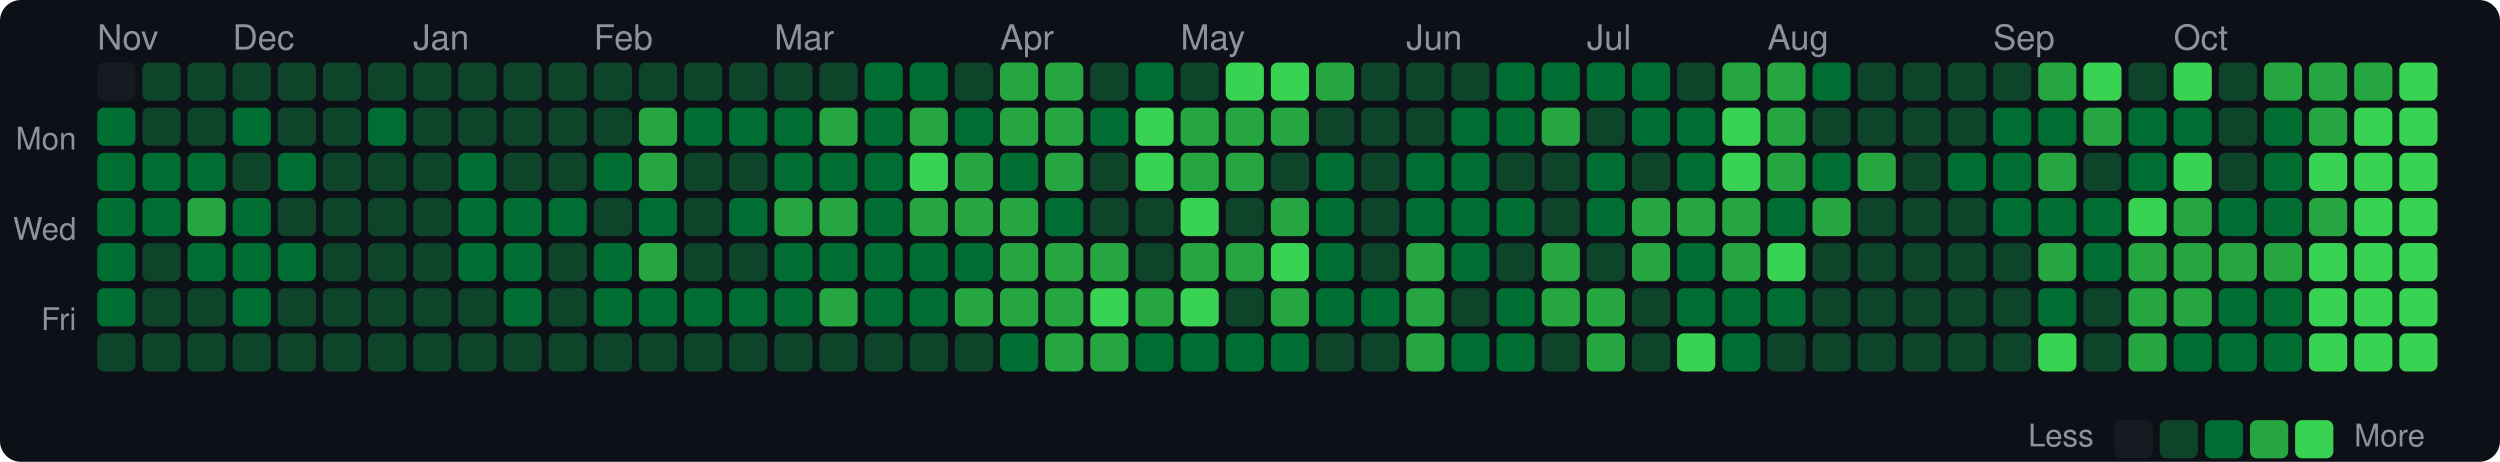
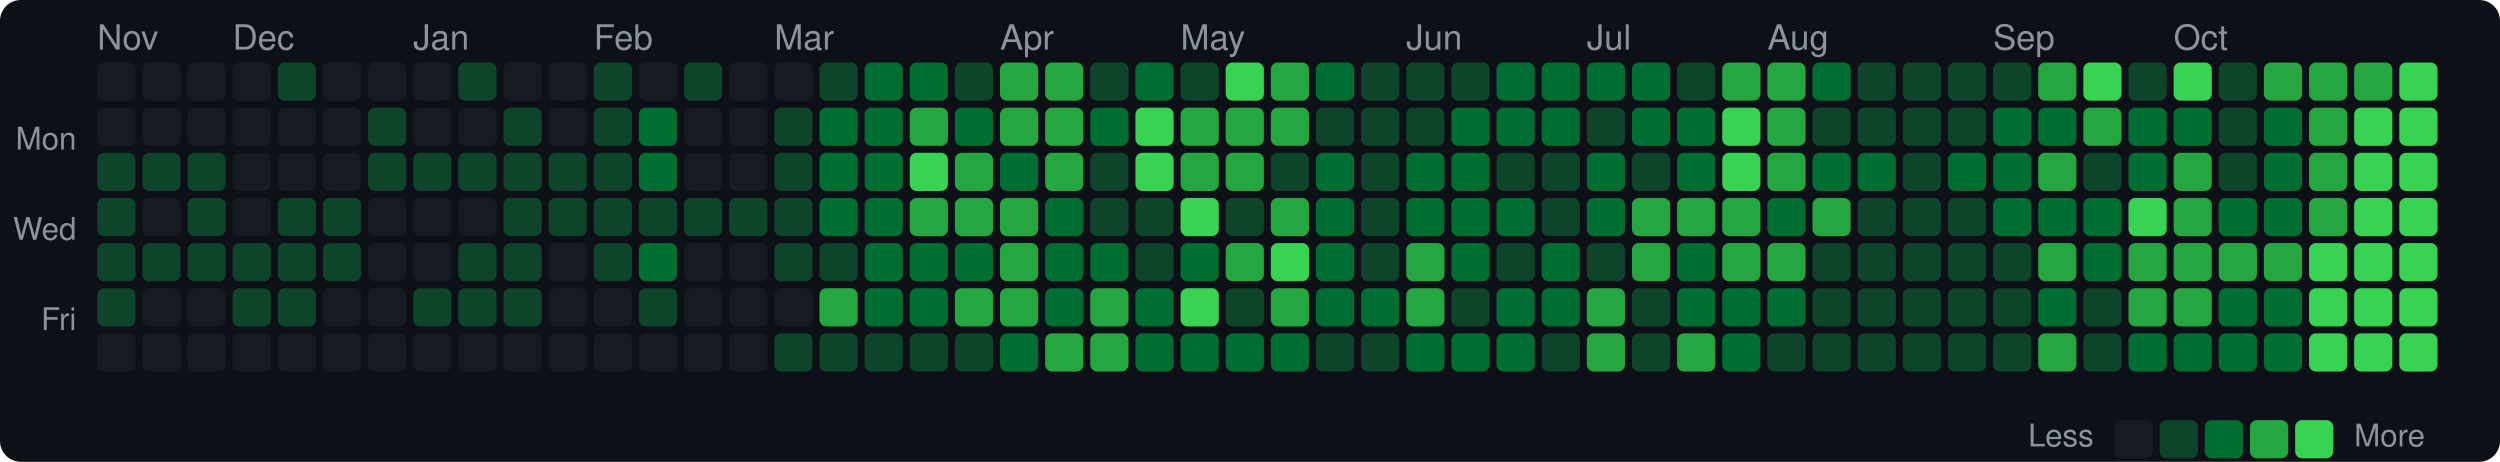
<svg xmlns="http://www.w3.org/2000/svg" width="720" height="133" viewBox="0 0 720 133">
  <style>text { dominant-baseline: central; }</style>
  <rect width="100%" height="100%" rx="6" fill="#0d1117" />
  <text x="28" y="12" fill="#8b949e" font-size="10" font-family="Segoe UI,Helvetica,Arial,sans-serif">Nov</text>
  <text x="67" y="12" fill="#8b949e" font-size="10" font-family="Segoe UI,Helvetica,Arial,sans-serif">Dec</text>
  <text x="119" y="12" fill="#8b949e" font-size="10" font-family="Segoe UI,Helvetica,Arial,sans-serif">Jan</text>
  <text x="171" y="12" fill="#8b949e" font-size="10" font-family="Segoe UI,Helvetica,Arial,sans-serif">Feb</text>
  <text x="223" y="12" fill="#8b949e" font-size="10" font-family="Segoe UI,Helvetica,Arial,sans-serif">Mar</text>
  <text x="288" y="12" fill="#8b949e" font-size="10" font-family="Segoe UI,Helvetica,Arial,sans-serif">Apr</text>
  <text x="340" y="12" fill="#8b949e" font-size="10" font-family="Segoe UI,Helvetica,Arial,sans-serif">May</text>
  <text x="405" y="12" fill="#8b949e" font-size="10" font-family="Segoe UI,Helvetica,Arial,sans-serif">Jun</text>
  <text x="457" y="12" fill="#8b949e" font-size="10" font-family="Segoe UI,Helvetica,Arial,sans-serif">Jul</text>
  <text x="509" y="12" fill="#8b949e" font-size="10" font-family="Segoe UI,Helvetica,Arial,sans-serif">Aug</text>
  <text x="574" y="12" fill="#8b949e" font-size="10" font-family="Segoe UI,Helvetica,Arial,sans-serif">Sep</text>
  <text x="626" y="12" fill="#8b949e" font-size="10" font-family="Segoe UI,Helvetica,Arial,sans-serif">Oct</text>
  <text x="22" y="41" text-anchor="end" fill="#8b949e" font-size="9" font-family="Segoe UI,Helvetica,Arial,sans-serif">Mon</text>
  <text x="22" y="67" text-anchor="end" fill="#8b949e" font-size="9" font-family="Segoe UI,Helvetica,Arial,sans-serif">Wed</text>
  <text x="22" y="93" text-anchor="end" fill="#8b949e" font-size="9" font-family="Segoe UI,Helvetica,Arial,sans-serif">Fri</text>
  <rect x="28" y="18" width="11" height="11" rx="2" fill="#161b22" />
-   <rect x="28" y="31" width="11" height="11" rx="2" fill="#006d32" />
-   <rect x="28" y="44" width="11" height="11" rx="2" fill="#006d32" />
-   <rect x="28" y="57" width="11" height="11" rx="2" fill="#006d32" />
-   <rect x="28" y="70" width="11" height="11" rx="2" fill="#006d32" />
-   <rect x="28" y="83" width="11" height="11" rx="2" fill="#006d32" />
-   <rect x="28" y="96" width="11" height="11" rx="2" fill="#0e4429" />
-   <rect x="41" y="18" width="11" height="11" rx="2" fill="#0e4429" />
-   <rect x="41" y="31" width="11" height="11" rx="2" fill="#0e4429" />
-   <rect x="41" y="44" width="11" height="11" rx="2" fill="#006d32" />
-   <rect x="41" y="57" width="11" height="11" rx="2" fill="#006d32" />
+   <rect x="28" y="31" width="11" height="11" rx="2" fill="#161b22" />
+   <rect x="28" y="44" width="11" height="11" rx="2" fill="#0e4429" />
+   <rect x="28" y="57" width="11" height="11" rx="2" fill="#0e4429" />
+   <rect x="28" y="70" width="11" height="11" rx="2" fill="#0e4429" />
+   <rect x="28" y="83" width="11" height="11" rx="2" fill="#0e4429" />
+   <rect x="28" y="96" width="11" height="11" rx="2" fill="#161b22" />
+   <rect x="41" y="18" width="11" height="11" rx="2" fill="#161b22" />
+   <rect x="41" y="31" width="11" height="11" rx="2" fill="#161b22" />
+   <rect x="41" y="44" width="11" height="11" rx="2" fill="#0e4429" />
+   <rect x="41" y="57" width="11" height="11" rx="2" fill="#161b22" />
  <rect x="41" y="70" width="11" height="11" rx="2" fill="#0e4429" />
-   <rect x="41" y="83" width="11" height="11" rx="2" fill="#0e4429" />
-   <rect x="41" y="96" width="11" height="11" rx="2" fill="#0e4429" />
-   <rect x="54" y="18" width="11" height="11" rx="2" fill="#0e4429" />
-   <rect x="54" y="31" width="11" height="11" rx="2" fill="#0e4429" />
-   <rect x="54" y="44" width="11" height="11" rx="2" fill="#006d32" />
-   <rect x="54" y="57" width="11" height="11" rx="2" fill="#26a641" />
-   <rect x="54" y="70" width="11" height="11" rx="2" fill="#006d32" />
-   <rect x="54" y="83" width="11" height="11" rx="2" fill="#0e4429" />
-   <rect x="54" y="96" width="11" height="11" rx="2" fill="#0e4429" />
-   <rect x="67" y="18" width="11" height="11" rx="2" fill="#0e4429" />
-   <rect x="67" y="31" width="11" height="11" rx="2" fill="#006d32" />
-   <rect x="67" y="44" width="11" height="11" rx="2" fill="#0e4429" />
-   <rect x="67" y="57" width="11" height="11" rx="2" fill="#006d32" />
-   <rect x="67" y="70" width="11" height="11" rx="2" fill="#006d32" />
-   <rect x="67" y="83" width="11" height="11" rx="2" fill="#006d32" />
-   <rect x="67" y="96" width="11" height="11" rx="2" fill="#0e4429" />
+   <rect x="41" y="83" width="11" height="11" rx="2" fill="#161b22" />
+   <rect x="41" y="96" width="11" height="11" rx="2" fill="#161b22" />
+   <rect x="54" y="18" width="11" height="11" rx="2" fill="#161b22" />
+   <rect x="54" y="31" width="11" height="11" rx="2" fill="#161b22" />
+   <rect x="54" y="44" width="11" height="11" rx="2" fill="#0e4429" />
+   <rect x="54" y="57" width="11" height="11" rx="2" fill="#0e4429" />
+   <rect x="54" y="70" width="11" height="11" rx="2" fill="#0e4429" />
+   <rect x="54" y="83" width="11" height="11" rx="2" fill="#161b22" />
+   <rect x="54" y="96" width="11" height="11" rx="2" fill="#161b22" />
+   <rect x="67" y="18" width="11" height="11" rx="2" fill="#161b22" />
+   <rect x="67" y="31" width="11" height="11" rx="2" fill="#161b22" />
+   <rect x="67" y="44" width="11" height="11" rx="2" fill="#161b22" />
+   <rect x="67" y="57" width="11" height="11" rx="2" fill="#161b22" />
+   <rect x="67" y="70" width="11" height="11" rx="2" fill="#0e4429" />
+   <rect x="67" y="83" width="11" height="11" rx="2" fill="#0e4429" />
+   <rect x="67" y="96" width="11" height="11" rx="2" fill="#161b22" />
  <rect x="80" y="18" width="11" height="11" rx="2" fill="#0e4429" />
-   <rect x="80" y="31" width="11" height="11" rx="2" fill="#0e4429" />
-   <rect x="80" y="44" width="11" height="11" rx="2" fill="#006d32" />
+   <rect x="80" y="31" width="11" height="11" rx="2" fill="#161b22" />
+   <rect x="80" y="44" width="11" height="11" rx="2" fill="#161b22" />
  <rect x="80" y="57" width="11" height="11" rx="2" fill="#0e4429" />
-   <rect x="80" y="70" width="11" height="11" rx="2" fill="#006d32" />
+   <rect x="80" y="70" width="11" height="11" rx="2" fill="#0e4429" />
  <rect x="80" y="83" width="11" height="11" rx="2" fill="#0e4429" />
-   <rect x="80" y="96" width="11" height="11" rx="2" fill="#0e4429" />
-   <rect x="93" y="18" width="11" height="11" rx="2" fill="#0e4429" />
-   <rect x="93" y="31" width="11" height="11" rx="2" fill="#0e4429" />
-   <rect x="93" y="44" width="11" height="11" rx="2" fill="#0e4429" />
+   <rect x="80" y="96" width="11" height="11" rx="2" fill="#161b22" />
+   <rect x="93" y="18" width="11" height="11" rx="2" fill="#161b22" />
+   <rect x="93" y="31" width="11" height="11" rx="2" fill="#161b22" />
+   <rect x="93" y="44" width="11" height="11" rx="2" fill="#161b22" />
  <rect x="93" y="57" width="11" height="11" rx="2" fill="#0e4429" />
  <rect x="93" y="70" width="11" height="11" rx="2" fill="#0e4429" />
-   <rect x="93" y="83" width="11" height="11" rx="2" fill="#0e4429" />
-   <rect x="93" y="96" width="11" height="11" rx="2" fill="#0e4429" />
-   <rect x="106" y="18" width="11" height="11" rx="2" fill="#0e4429" />
-   <rect x="106" y="31" width="11" height="11" rx="2" fill="#006d32" />
+   <rect x="93" y="83" width="11" height="11" rx="2" fill="#161b22" />
+   <rect x="93" y="96" width="11" height="11" rx="2" fill="#161b22" />
+   <rect x="106" y="18" width="11" height="11" rx="2" fill="#161b22" />
+   <rect x="106" y="31" width="11" height="11" rx="2" fill="#0e4429" />
  <rect x="106" y="44" width="11" height="11" rx="2" fill="#0e4429" />
-   <rect x="106" y="57" width="11" height="11" rx="2" fill="#0e4429" />
-   <rect x="106" y="70" width="11" height="11" rx="2" fill="#0e4429" />
-   <rect x="106" y="83" width="11" height="11" rx="2" fill="#0e4429" />
-   <rect x="106" y="96" width="11" height="11" rx="2" fill="#0e4429" />
-   <rect x="119" y="18" width="11" height="11" rx="2" fill="#0e4429" />
-   <rect x="119" y="31" width="11" height="11" rx="2" fill="#0e4429" />
+   <rect x="106" y="57" width="11" height="11" rx="2" fill="#161b22" />
+   <rect x="106" y="70" width="11" height="11" rx="2" fill="#161b22" />
+   <rect x="106" y="83" width="11" height="11" rx="2" fill="#161b22" />
+   <rect x="106" y="96" width="11" height="11" rx="2" fill="#161b22" />
+   <rect x="119" y="18" width="11" height="11" rx="2" fill="#161b22" />
+   <rect x="119" y="31" width="11" height="11" rx="2" fill="#161b22" />
  <rect x="119" y="44" width="11" height="11" rx="2" fill="#0e4429" />
-   <rect x="119" y="57" width="11" height="11" rx="2" fill="#0e4429" />
-   <rect x="119" y="70" width="11" height="11" rx="2" fill="#0e4429" />
+   <rect x="119" y="57" width="11" height="11" rx="2" fill="#161b22" />
+   <rect x="119" y="70" width="11" height="11" rx="2" fill="#161b22" />
  <rect x="119" y="83" width="11" height="11" rx="2" fill="#0e4429" />
-   <rect x="119" y="96" width="11" height="11" rx="2" fill="#0e4429" />
+   <rect x="119" y="96" width="11" height="11" rx="2" fill="#161b22" />
  <rect x="132" y="18" width="11" height="11" rx="2" fill="#0e4429" />
-   <rect x="132" y="31" width="11" height="11" rx="2" fill="#0e4429" />
-   <rect x="132" y="44" width="11" height="11" rx="2" fill="#006d32" />
-   <rect x="132" y="57" width="11" height="11" rx="2" fill="#006d32" />
-   <rect x="132" y="70" width="11" height="11" rx="2" fill="#006d32" />
+   <rect x="132" y="31" width="11" height="11" rx="2" fill="#161b22" />
+   <rect x="132" y="44" width="11" height="11" rx="2" fill="#0e4429" />
+   <rect x="132" y="57" width="11" height="11" rx="2" fill="#161b22" />
+   <rect x="132" y="70" width="11" height="11" rx="2" fill="#0e4429" />
  <rect x="132" y="83" width="11" height="11" rx="2" fill="#0e4429" />
-   <rect x="132" y="96" width="11" height="11" rx="2" fill="#0e4429" />
-   <rect x="145" y="18" width="11" height="11" rx="2" fill="#0e4429" />
+   <rect x="132" y="96" width="11" height="11" rx="2" fill="#161b22" />
+   <rect x="145" y="18" width="11" height="11" rx="2" fill="#161b22" />
  <rect x="145" y="31" width="11" height="11" rx="2" fill="#0e4429" />
  <rect x="145" y="44" width="11" height="11" rx="2" fill="#0e4429" />
-   <rect x="145" y="57" width="11" height="11" rx="2" fill="#006d32" />
-   <rect x="145" y="70" width="11" height="11" rx="2" fill="#006d32" />
-   <rect x="145" y="83" width="11" height="11" rx="2" fill="#006d32" />
-   <rect x="145" y="96" width="11" height="11" rx="2" fill="#0e4429" />
-   <rect x="158" y="18" width="11" height="11" rx="2" fill="#0e4429" />
-   <rect x="158" y="31" width="11" height="11" rx="2" fill="#0e4429" />
+   <rect x="145" y="57" width="11" height="11" rx="2" fill="#0e4429" />
+   <rect x="145" y="70" width="11" height="11" rx="2" fill="#0e4429" />
+   <rect x="145" y="83" width="11" height="11" rx="2" fill="#0e4429" />
+   <rect x="145" y="96" width="11" height="11" rx="2" fill="#161b22" />
+   <rect x="158" y="18" width="11" height="11" rx="2" fill="#161b22" />
+   <rect x="158" y="31" width="11" height="11" rx="2" fill="#161b22" />
  <rect x="158" y="44" width="11" height="11" rx="2" fill="#0e4429" />
-   <rect x="158" y="57" width="11" height="11" rx="2" fill="#006d32" />
-   <rect x="158" y="70" width="11" height="11" rx="2" fill="#0e4429" />
-   <rect x="158" y="83" width="11" height="11" rx="2" fill="#0e4429" />
-   <rect x="158" y="96" width="11" height="11" rx="2" fill="#0e4429" />
+   <rect x="158" y="57" width="11" height="11" rx="2" fill="#0e4429" />
+   <rect x="158" y="70" width="11" height="11" rx="2" fill="#161b22" />
+   <rect x="158" y="83" width="11" height="11" rx="2" fill="#161b22" />
+   <rect x="158" y="96" width="11" height="11" rx="2" fill="#161b22" />
  <rect x="171" y="18" width="11" height="11" rx="2" fill="#0e4429" />
  <rect x="171" y="31" width="11" height="11" rx="2" fill="#0e4429" />
-   <rect x="171" y="44" width="11" height="11" rx="2" fill="#006d32" />
+   <rect x="171" y="44" width="11" height="11" rx="2" fill="#0e4429" />
  <rect x="171" y="57" width="11" height="11" rx="2" fill="#0e4429" />
-   <rect x="171" y="70" width="11" height="11" rx="2" fill="#006d32" />
-   <rect x="171" y="83" width="11" height="11" rx="2" fill="#006d32" />
-   <rect x="171" y="96" width="11" height="11" rx="2" fill="#0e4429" />
-   <rect x="184" y="18" width="11" height="11" rx="2" fill="#0e4429" />
-   <rect x="184" y="31" width="11" height="11" rx="2" fill="#26a641" />
-   <rect x="184" y="44" width="11" height="11" rx="2" fill="#26a641" />
-   <rect x="184" y="57" width="11" height="11" rx="2" fill="#006d32" />
-   <rect x="184" y="70" width="11" height="11" rx="2" fill="#26a641" />
-   <rect x="184" y="83" width="11" height="11" rx="2" fill="#006d32" />
-   <rect x="184" y="96" width="11" height="11" rx="2" fill="#0e4429" />
+   <rect x="171" y="70" width="11" height="11" rx="2" fill="#0e4429" />
+   <rect x="171" y="83" width="11" height="11" rx="2" fill="#161b22" />
+   <rect x="171" y="96" width="11" height="11" rx="2" fill="#161b22" />
+   <rect x="184" y="18" width="11" height="11" rx="2" fill="#161b22" />
+   <rect x="184" y="31" width="11" height="11" rx="2" fill="#006d32" />
+   <rect x="184" y="44" width="11" height="11" rx="2" fill="#006d32" />
+   <rect x="184" y="57" width="11" height="11" rx="2" fill="#0e4429" />
+   <rect x="184" y="70" width="11" height="11" rx="2" fill="#006d32" />
+   <rect x="184" y="83" width="11" height="11" rx="2" fill="#0e4429" />
+   <rect x="184" y="96" width="11" height="11" rx="2" fill="#161b22" />
  <rect x="197" y="18" width="11" height="11" rx="2" fill="#0e4429" />
-   <rect x="197" y="31" width="11" height="11" rx="2" fill="#006d32" />
-   <rect x="197" y="44" width="11" height="11" rx="2" fill="#0e4429" />
+   <rect x="197" y="31" width="11" height="11" rx="2" fill="#161b22" />
+   <rect x="197" y="44" width="11" height="11" rx="2" fill="#161b22" />
  <rect x="197" y="57" width="11" height="11" rx="2" fill="#0e4429" />
-   <rect x="197" y="70" width="11" height="11" rx="2" fill="#0e4429" />
-   <rect x="197" y="83" width="11" height="11" rx="2" fill="#006d32" />
-   <rect x="197" y="96" width="11" height="11" rx="2" fill="#0e4429" />
-   <rect x="210" y="18" width="11" height="11" rx="2" fill="#0e4429" />
-   <rect x="210" y="31" width="11" height="11" rx="2" fill="#006d32" />
-   <rect x="210" y="44" width="11" height="11" rx="2" fill="#0e4429" />
-   <rect x="210" y="57" width="11" height="11" rx="2" fill="#006d32" />
-   <rect x="210" y="70" width="11" height="11" rx="2" fill="#0e4429" />
-   <rect x="210" y="83" width="11" height="11" rx="2" fill="#006d32" />
-   <rect x="210" y="96" width="11" height="11" rx="2" fill="#0e4429" />
-   <rect x="223" y="18" width="11" height="11" rx="2" fill="#0e4429" />
-   <rect x="223" y="31" width="11" height="11" rx="2" fill="#006d32" />
-   <rect x="223" y="44" width="11" height="11" rx="2" fill="#006d32" />
-   <rect x="223" y="57" width="11" height="11" rx="2" fill="#26a641" />
-   <rect x="223" y="70" width="11" height="11" rx="2" fill="#006d32" />
-   <rect x="223" y="83" width="11" height="11" rx="2" fill="#006d32" />
+   <rect x="197" y="70" width="11" height="11" rx="2" fill="#161b22" />
+   <rect x="197" y="83" width="11" height="11" rx="2" fill="#161b22" />
+   <rect x="197" y="96" width="11" height="11" rx="2" fill="#161b22" />
+   <rect x="210" y="18" width="11" height="11" rx="2" fill="#161b22" />
+   <rect x="210" y="31" width="11" height="11" rx="2" fill="#161b22" />
+   <rect x="210" y="44" width="11" height="11" rx="2" fill="#161b22" />
+   <rect x="210" y="57" width="11" height="11" rx="2" fill="#0e4429" />
+   <rect x="210" y="70" width="11" height="11" rx="2" fill="#161b22" />
+   <rect x="210" y="83" width="11" height="11" rx="2" fill="#161b22" />
+   <rect x="210" y="96" width="11" height="11" rx="2" fill="#161b22" />
+   <rect x="223" y="18" width="11" height="11" rx="2" fill="#161b22" />
+   <rect x="223" y="31" width="11" height="11" rx="2" fill="#0e4429" />
+   <rect x="223" y="44" width="11" height="11" rx="2" fill="#0e4429" />
+   <rect x="223" y="57" width="11" height="11" rx="2" fill="#0e4429" />
+   <rect x="223" y="70" width="11" height="11" rx="2" fill="#0e4429" />
+   <rect x="223" y="83" width="11" height="11" rx="2" fill="#161b22" />
  <rect x="223" y="96" width="11" height="11" rx="2" fill="#0e4429" />
  <rect x="236" y="18" width="11" height="11" rx="2" fill="#0e4429" />
-   <rect x="236" y="31" width="11" height="11" rx="2" fill="#26a641" />
+   <rect x="236" y="31" width="11" height="11" rx="2" fill="#006d32" />
  <rect x="236" y="44" width="11" height="11" rx="2" fill="#006d32" />
-   <rect x="236" y="57" width="11" height="11" rx="2" fill="#26a641" />
-   <rect x="236" y="70" width="11" height="11" rx="2" fill="#006d32" />
+   <rect x="236" y="57" width="11" height="11" rx="2" fill="#006d32" />
+   <rect x="236" y="70" width="11" height="11" rx="2" fill="#0e4429" />
  <rect x="236" y="83" width="11" height="11" rx="2" fill="#26a641" />
  <rect x="236" y="96" width="11" height="11" rx="2" fill="#0e4429" />
  <rect x="249" y="18" width="11" height="11" rx="2" fill="#006d32" />
  <rect x="249" y="31" width="11" height="11" rx="2" fill="#006d32" />
  <rect x="249" y="44" width="11" height="11" rx="2" fill="#006d32" />
  <rect x="249" y="57" width="11" height="11" rx="2" fill="#006d32" />
  <rect x="249" y="70" width="11" height="11" rx="2" fill="#006d32" />
  <rect x="249" y="83" width="11" height="11" rx="2" fill="#006d32" />
  <rect x="249" y="96" width="11" height="11" rx="2" fill="#0e4429" />
  <rect x="262" y="18" width="11" height="11" rx="2" fill="#006d32" />
  <rect x="262" y="31" width="11" height="11" rx="2" fill="#26a641" />
  <rect x="262" y="44" width="11" height="11" rx="2" fill="#39d353" />
  <rect x="262" y="57" width="11" height="11" rx="2" fill="#26a641" />
  <rect x="262" y="70" width="11" height="11" rx="2" fill="#006d32" />
  <rect x="262" y="83" width="11" height="11" rx="2" fill="#006d32" />
  <rect x="262" y="96" width="11" height="11" rx="2" fill="#0e4429" />
  <rect x="275" y="18" width="11" height="11" rx="2" fill="#0e4429" />
  <rect x="275" y="31" width="11" height="11" rx="2" fill="#006d32" />
  <rect x="275" y="44" width="11" height="11" rx="2" fill="#26a641" />
  <rect x="275" y="57" width="11" height="11" rx="2" fill="#26a641" />
  <rect x="275" y="70" width="11" height="11" rx="2" fill="#006d32" />
  <rect x="275" y="83" width="11" height="11" rx="2" fill="#26a641" />
  <rect x="275" y="96" width="11" height="11" rx="2" fill="#0e4429" />
  <rect x="288" y="18" width="11" height="11" rx="2" fill="#26a641" />
  <rect x="288" y="31" width="11" height="11" rx="2" fill="#26a641" />
  <rect x="288" y="44" width="11" height="11" rx="2" fill="#006d32" />
  <rect x="288" y="57" width="11" height="11" rx="2" fill="#26a641" />
  <rect x="288" y="70" width="11" height="11" rx="2" fill="#26a641" />
  <rect x="288" y="83" width="11" height="11" rx="2" fill="#26a641" />
  <rect x="288" y="96" width="11" height="11" rx="2" fill="#006d32" />
  <rect x="301" y="18" width="11" height="11" rx="2" fill="#26a641" />
  <rect x="301" y="31" width="11" height="11" rx="2" fill="#26a641" />
  <rect x="301" y="44" width="11" height="11" rx="2" fill="#26a641" />
  <rect x="301" y="57" width="11" height="11" rx="2" fill="#006d32" />
-   <rect x="301" y="70" width="11" height="11" rx="2" fill="#26a641" />
-   <rect x="301" y="83" width="11" height="11" rx="2" fill="#26a641" />
+   <rect x="301" y="70" width="11" height="11" rx="2" fill="#006d32" />
+   <rect x="301" y="83" width="11" height="11" rx="2" fill="#006d32" />
  <rect x="301" y="96" width="11" height="11" rx="2" fill="#26a641" />
  <rect x="314" y="18" width="11" height="11" rx="2" fill="#0e4429" />
  <rect x="314" y="31" width="11" height="11" rx="2" fill="#006d32" />
  <rect x="314" y="44" width="11" height="11" rx="2" fill="#0e4429" />
  <rect x="314" y="57" width="11" height="11" rx="2" fill="#0e4429" />
-   <rect x="314" y="70" width="11" height="11" rx="2" fill="#26a641" />
-   <rect x="314" y="83" width="11" height="11" rx="2" fill="#39d353" />
+   <rect x="314" y="70" width="11" height="11" rx="2" fill="#006d32" />
+   <rect x="314" y="83" width="11" height="11" rx="2" fill="#26a641" />
  <rect x="314" y="96" width="11" height="11" rx="2" fill="#26a641" />
  <rect x="327" y="18" width="11" height="11" rx="2" fill="#006d32" />
  <rect x="327" y="31" width="11" height="11" rx="2" fill="#39d353" />
  <rect x="327" y="44" width="11" height="11" rx="2" fill="#39d353" />
  <rect x="327" y="57" width="11" height="11" rx="2" fill="#0e4429" />
  <rect x="327" y="70" width="11" height="11" rx="2" fill="#0e4429" />
-   <rect x="327" y="83" width="11" height="11" rx="2" fill="#26a641" />
+   <rect x="327" y="83" width="11" height="11" rx="2" fill="#006d32" />
  <rect x="327" y="96" width="11" height="11" rx="2" fill="#006d32" />
  <rect x="340" y="18" width="11" height="11" rx="2" fill="#0e4429" />
  <rect x="340" y="31" width="11" height="11" rx="2" fill="#26a641" />
  <rect x="340" y="44" width="11" height="11" rx="2" fill="#26a641" />
  <rect x="340" y="57" width="11" height="11" rx="2" fill="#39d353" />
-   <rect x="340" y="70" width="11" height="11" rx="2" fill="#26a641" />
+   <rect x="340" y="70" width="11" height="11" rx="2" fill="#006d32" />
  <rect x="340" y="83" width="11" height="11" rx="2" fill="#39d353" />
  <rect x="340" y="96" width="11" height="11" rx="2" fill="#006d32" />
  <rect x="353" y="18" width="11" height="11" rx="2" fill="#39d353" />
  <rect x="353" y="31" width="11" height="11" rx="2" fill="#26a641" />
  <rect x="353" y="44" width="11" height="11" rx="2" fill="#26a641" />
  <rect x="353" y="57" width="11" height="11" rx="2" fill="#0e4429" />
  <rect x="353" y="70" width="11" height="11" rx="2" fill="#26a641" />
  <rect x="353" y="83" width="11" height="11" rx="2" fill="#0e4429" />
  <rect x="353" y="96" width="11" height="11" rx="2" fill="#006d32" />
-   <rect x="366" y="18" width="11" height="11" rx="2" fill="#39d353" />
+   <rect x="366" y="18" width="11" height="11" rx="2" fill="#26a641" />
  <rect x="366" y="31" width="11" height="11" rx="2" fill="#26a641" />
  <rect x="366" y="44" width="11" height="11" rx="2" fill="#0e4429" />
  <rect x="366" y="57" width="11" height="11" rx="2" fill="#26a641" />
  <rect x="366" y="70" width="11" height="11" rx="2" fill="#39d353" />
  <rect x="366" y="83" width="11" height="11" rx="2" fill="#26a641" />
  <rect x="366" y="96" width="11" height="11" rx="2" fill="#006d32" />
-   <rect x="379" y="18" width="11" height="11" rx="2" fill="#26a641" />
+   <rect x="379" y="18" width="11" height="11" rx="2" fill="#006d32" />
  <rect x="379" y="31" width="11" height="11" rx="2" fill="#0e4429" />
  <rect x="379" y="44" width="11" height="11" rx="2" fill="#006d32" />
  <rect x="379" y="57" width="11" height="11" rx="2" fill="#006d32" />
  <rect x="379" y="70" width="11" height="11" rx="2" fill="#006d32" />
  <rect x="379" y="83" width="11" height="11" rx="2" fill="#006d32" />
  <rect x="379" y="96" width="11" height="11" rx="2" fill="#0e4429" />
  <rect x="392" y="18" width="11" height="11" rx="2" fill="#0e4429" />
  <rect x="392" y="31" width="11" height="11" rx="2" fill="#0e4429" />
  <rect x="392" y="44" width="11" height="11" rx="2" fill="#0e4429" />
  <rect x="392" y="57" width="11" height="11" rx="2" fill="#0e4429" />
  <rect x="392" y="70" width="11" height="11" rx="2" fill="#0e4429" />
  <rect x="392" y="83" width="11" height="11" rx="2" fill="#006d32" />
  <rect x="392" y="96" width="11" height="11" rx="2" fill="#0e4429" />
  <rect x="405" y="18" width="11" height="11" rx="2" fill="#0e4429" />
  <rect x="405" y="31" width="11" height="11" rx="2" fill="#0e4429" />
  <rect x="405" y="44" width="11" height="11" rx="2" fill="#006d32" />
  <rect x="405" y="57" width="11" height="11" rx="2" fill="#006d32" />
  <rect x="405" y="70" width="11" height="11" rx="2" fill="#26a641" />
  <rect x="405" y="83" width="11" height="11" rx="2" fill="#26a641" />
-   <rect x="405" y="96" width="11" height="11" rx="2" fill="#26a641" />
+   <rect x="405" y="96" width="11" height="11" rx="2" fill="#006d32" />
  <rect x="418" y="18" width="11" height="11" rx="2" fill="#0e4429" />
  <rect x="418" y="31" width="11" height="11" rx="2" fill="#006d32" />
  <rect x="418" y="44" width="11" height="11" rx="2" fill="#006d32" />
  <rect x="418" y="57" width="11" height="11" rx="2" fill="#006d32" />
  <rect x="418" y="70" width="11" height="11" rx="2" fill="#006d32" />
  <rect x="418" y="83" width="11" height="11" rx="2" fill="#0e4429" />
  <rect x="418" y="96" width="11" height="11" rx="2" fill="#006d32" />
  <rect x="431" y="18" width="11" height="11" rx="2" fill="#006d32" />
  <rect x="431" y="31" width="11" height="11" rx="2" fill="#006d32" />
  <rect x="431" y="44" width="11" height="11" rx="2" fill="#0e4429" />
  <rect x="431" y="57" width="11" height="11" rx="2" fill="#006d32" />
  <rect x="431" y="70" width="11" height="11" rx="2" fill="#0e4429" />
  <rect x="431" y="83" width="11" height="11" rx="2" fill="#006d32" />
  <rect x="431" y="96" width="11" height="11" rx="2" fill="#006d32" />
  <rect x="444" y="18" width="11" height="11" rx="2" fill="#006d32" />
-   <rect x="444" y="31" width="11" height="11" rx="2" fill="#26a641" />
+   <rect x="444" y="31" width="11" height="11" rx="2" fill="#006d32" />
  <rect x="444" y="44" width="11" height="11" rx="2" fill="#0e4429" />
  <rect x="444" y="57" width="11" height="11" rx="2" fill="#0e4429" />
-   <rect x="444" y="70" width="11" height="11" rx="2" fill="#26a641" />
-   <rect x="444" y="83" width="11" height="11" rx="2" fill="#26a641" />
+   <rect x="444" y="70" width="11" height="11" rx="2" fill="#006d32" />
+   <rect x="444" y="83" width="11" height="11" rx="2" fill="#006d32" />
  <rect x="444" y="96" width="11" height="11" rx="2" fill="#0e4429" />
  <rect x="457" y="18" width="11" height="11" rx="2" fill="#006d32" />
  <rect x="457" y="31" width="11" height="11" rx="2" fill="#0e4429" />
  <rect x="457" y="44" width="11" height="11" rx="2" fill="#006d32" />
  <rect x="457" y="57" width="11" height="11" rx="2" fill="#006d32" />
  <rect x="457" y="70" width="11" height="11" rx="2" fill="#0e4429" />
  <rect x="457" y="83" width="11" height="11" rx="2" fill="#26a641" />
  <rect x="457" y="96" width="11" height="11" rx="2" fill="#26a641" />
  <rect x="470" y="18" width="11" height="11" rx="2" fill="#006d32" />
  <rect x="470" y="31" width="11" height="11" rx="2" fill="#006d32" />
  <rect x="470" y="44" width="11" height="11" rx="2" fill="#0e4429" />
  <rect x="470" y="57" width="11" height="11" rx="2" fill="#26a641" />
  <rect x="470" y="70" width="11" height="11" rx="2" fill="#26a641" />
  <rect x="470" y="83" width="11" height="11" rx="2" fill="#0e4429" />
  <rect x="470" y="96" width="11" height="11" rx="2" fill="#0e4429" />
  <rect x="483" y="18" width="11" height="11" rx="2" fill="#0e4429" />
  <rect x="483" y="31" width="11" height="11" rx="2" fill="#006d32" />
  <rect x="483" y="44" width="11" height="11" rx="2" fill="#006d32" />
  <rect x="483" y="57" width="11" height="11" rx="2" fill="#26a641" />
  <rect x="483" y="70" width="11" height="11" rx="2" fill="#006d32" />
  <rect x="483" y="83" width="11" height="11" rx="2" fill="#006d32" />
-   <rect x="483" y="96" width="11" height="11" rx="2" fill="#39d353" />
+   <rect x="483" y="96" width="11" height="11" rx="2" fill="#26a641" />
  <rect x="496" y="18" width="11" height="11" rx="2" fill="#26a641" />
  <rect x="496" y="31" width="11" height="11" rx="2" fill="#39d353" />
  <rect x="496" y="44" width="11" height="11" rx="2" fill="#39d353" />
  <rect x="496" y="57" width="11" height="11" rx="2" fill="#26a641" />
  <rect x="496" y="70" width="11" height="11" rx="2" fill="#26a641" />
  <rect x="496" y="83" width="11" height="11" rx="2" fill="#006d32" />
  <rect x="496" y="96" width="11" height="11" rx="2" fill="#006d32" />
  <rect x="509" y="18" width="11" height="11" rx="2" fill="#26a641" />
  <rect x="509" y="31" width="11" height="11" rx="2" fill="#26a641" />
  <rect x="509" y="44" width="11" height="11" rx="2" fill="#26a641" />
  <rect x="509" y="57" width="11" height="11" rx="2" fill="#006d32" />
-   <rect x="509" y="70" width="11" height="11" rx="2" fill="#39d353" />
+   <rect x="509" y="70" width="11" height="11" rx="2" fill="#26a641" />
  <rect x="509" y="83" width="11" height="11" rx="2" fill="#006d32" />
  <rect x="509" y="96" width="11" height="11" rx="2" fill="#0e4429" />
  <rect x="522" y="18" width="11" height="11" rx="2" fill="#006d32" />
  <rect x="522" y="31" width="11" height="11" rx="2" fill="#0e4429" />
  <rect x="522" y="44" width="11" height="11" rx="2" fill="#006d32" />
  <rect x="522" y="57" width="11" height="11" rx="2" fill="#26a641" />
  <rect x="522" y="70" width="11" height="11" rx="2" fill="#0e4429" />
  <rect x="522" y="83" width="11" height="11" rx="2" fill="#0e4429" />
  <rect x="522" y="96" width="11" height="11" rx="2" fill="#0e4429" />
  <rect x="535" y="18" width="11" height="11" rx="2" fill="#0e4429" />
  <rect x="535" y="31" width="11" height="11" rx="2" fill="#0e4429" />
-   <rect x="535" y="44" width="11" height="11" rx="2" fill="#26a641" />
+   <rect x="535" y="44" width="11" height="11" rx="2" fill="#006d32" />
  <rect x="535" y="57" width="11" height="11" rx="2" fill="#0e4429" />
  <rect x="535" y="70" width="11" height="11" rx="2" fill="#0e4429" />
  <rect x="535" y="83" width="11" height="11" rx="2" fill="#0e4429" />
  <rect x="535" y="96" width="11" height="11" rx="2" fill="#0e4429" />
  <rect x="548" y="18" width="11" height="11" rx="2" fill="#0e4429" />
  <rect x="548" y="31" width="11" height="11" rx="2" fill="#0e4429" />
  <rect x="548" y="44" width="11" height="11" rx="2" fill="#0e4429" />
  <rect x="548" y="57" width="11" height="11" rx="2" fill="#0e4429" />
  <rect x="548" y="70" width="11" height="11" rx="2" fill="#0e4429" />
  <rect x="548" y="83" width="11" height="11" rx="2" fill="#0e4429" />
  <rect x="548" y="96" width="11" height="11" rx="2" fill="#0e4429" />
  <rect x="561" y="18" width="11" height="11" rx="2" fill="#0e4429" />
  <rect x="561" y="31" width="11" height="11" rx="2" fill="#0e4429" />
  <rect x="561" y="44" width="11" height="11" rx="2" fill="#006d32" />
  <rect x="561" y="57" width="11" height="11" rx="2" fill="#0e4429" />
  <rect x="561" y="70" width="11" height="11" rx="2" fill="#0e4429" />
  <rect x="561" y="83" width="11" height="11" rx="2" fill="#0e4429" />
  <rect x="561" y="96" width="11" height="11" rx="2" fill="#0e4429" />
  <rect x="574" y="18" width="11" height="11" rx="2" fill="#0e4429" />
  <rect x="574" y="31" width="11" height="11" rx="2" fill="#006d32" />
  <rect x="574" y="44" width="11" height="11" rx="2" fill="#006d32" />
  <rect x="574" y="57" width="11" height="11" rx="2" fill="#006d32" />
  <rect x="574" y="70" width="11" height="11" rx="2" fill="#0e4429" />
  <rect x="574" y="83" width="11" height="11" rx="2" fill="#0e4429" />
  <rect x="574" y="96" width="11" height="11" rx="2" fill="#0e4429" />
  <rect x="587" y="18" width="11" height="11" rx="2" fill="#26a641" />
  <rect x="587" y="31" width="11" height="11" rx="2" fill="#006d32" />
  <rect x="587" y="44" width="11" height="11" rx="2" fill="#26a641" />
  <rect x="587" y="57" width="11" height="11" rx="2" fill="#006d32" />
  <rect x="587" y="70" width="11" height="11" rx="2" fill="#26a641" />
  <rect x="587" y="83" width="11" height="11" rx="2" fill="#006d32" />
-   <rect x="587" y="96" width="11" height="11" rx="2" fill="#39d353" />
+   <rect x="587" y="96" width="11" height="11" rx="2" fill="#26a641" />
  <rect x="600" y="18" width="11" height="11" rx="2" fill="#39d353" />
  <rect x="600" y="31" width="11" height="11" rx="2" fill="#26a641" />
  <rect x="600" y="44" width="11" height="11" rx="2" fill="#0e4429" />
  <rect x="600" y="57" width="11" height="11" rx="2" fill="#006d32" />
  <rect x="600" y="70" width="11" height="11" rx="2" fill="#006d32" />
  <rect x="600" y="83" width="11" height="11" rx="2" fill="#0e4429" />
  <rect x="600" y="96" width="11" height="11" rx="2" fill="#0e4429" />
  <rect x="613" y="18" width="11" height="11" rx="2" fill="#0e4429" />
  <rect x="613" y="31" width="11" height="11" rx="2" fill="#006d32" />
  <rect x="613" y="44" width="11" height="11" rx="2" fill="#006d32" />
  <rect x="613" y="57" width="11" height="11" rx="2" fill="#39d353" />
  <rect x="613" y="70" width="11" height="11" rx="2" fill="#26a641" />
  <rect x="613" y="83" width="11" height="11" rx="2" fill="#26a641" />
-   <rect x="613" y="96" width="11" height="11" rx="2" fill="#26a641" />
+   <rect x="613" y="96" width="11" height="11" rx="2" fill="#006d32" />
  <rect x="626" y="18" width="11" height="11" rx="2" fill="#39d353" />
  <rect x="626" y="31" width="11" height="11" rx="2" fill="#006d32" />
-   <rect x="626" y="44" width="11" height="11" rx="2" fill="#39d353" />
+   <rect x="626" y="44" width="11" height="11" rx="2" fill="#26a641" />
  <rect x="626" y="57" width="11" height="11" rx="2" fill="#26a641" />
  <rect x="626" y="70" width="11" height="11" rx="2" fill="#26a641" />
  <rect x="626" y="83" width="11" height="11" rx="2" fill="#26a641" />
  <rect x="626" y="96" width="11" height="11" rx="2" fill="#006d32" />
  <rect x="639" y="18" width="11" height="11" rx="2" fill="#0e4429" />
  <rect x="639" y="31" width="11" height="11" rx="2" fill="#0e4429" />
  <rect x="639" y="44" width="11" height="11" rx="2" fill="#0e4429" />
  <rect x="639" y="57" width="11" height="11" rx="2" fill="#006d32" />
  <rect x="639" y="70" width="11" height="11" rx="2" fill="#26a641" />
  <rect x="639" y="83" width="11" height="11" rx="2" fill="#006d32" />
  <rect x="639" y="96" width="11" height="11" rx="2" fill="#006d32" />
  <rect x="652" y="18" width="11" height="11" rx="2" fill="#26a641" />
  <rect x="652" y="31" width="11" height="11" rx="2" fill="#006d32" />
  <rect x="652" y="44" width="11" height="11" rx="2" fill="#006d32" />
  <rect x="652" y="57" width="11" height="11" rx="2" fill="#006d32" />
  <rect x="652" y="70" width="11" height="11" rx="2" fill="#26a641" />
  <rect x="652" y="83" width="11" height="11" rx="2" fill="#006d32" />
  <rect x="652" y="96" width="11" height="11" rx="2" fill="#006d32" />
  <rect x="665" y="18" width="11" height="11" rx="2" fill="#26a641" />
  <rect x="665" y="31" width="11" height="11" rx="2" fill="#26a641" />
-   <rect x="665" y="44" width="11" height="11" rx="2" fill="#39d353" />
+   <rect x="665" y="44" width="11" height="11" rx="2" fill="#26a641" />
  <rect x="665" y="57" width="11" height="11" rx="2" fill="#26a641" />
  <rect x="665" y="70" width="11" height="11" rx="2" fill="#39d353" />
  <rect x="665" y="83" width="11" height="11" rx="2" fill="#39d353" />
  <rect x="665" y="96" width="11" height="11" rx="2" fill="#39d353" />
  <rect x="678" y="18" width="11" height="11" rx="2" fill="#26a641" />
  <rect x="678" y="31" width="11" height="11" rx="2" fill="#39d353" />
  <rect x="678" y="44" width="11" height="11" rx="2" fill="#39d353" />
  <rect x="678" y="57" width="11" height="11" rx="2" fill="#39d353" />
  <rect x="678" y="70" width="11" height="11" rx="2" fill="#39d353" />
  <rect x="678" y="83" width="11" height="11" rx="2" fill="#39d353" />
  <rect x="678" y="96" width="11" height="11" rx="2" fill="#39d353" />
  <rect x="691" y="18" width="11" height="11" rx="2" fill="#39d353" />
  <rect x="691" y="31" width="11" height="11" rx="2" fill="#39d353" />
  <rect x="691" y="44" width="11" height="11" rx="2" fill="#39d353" />
  <rect x="691" y="57" width="11" height="11" rx="2" fill="#39d353" />
  <rect x="691" y="70" width="11" height="11" rx="2" fill="#39d353" />
  <rect x="691" y="83" width="11" height="11" rx="2" fill="#39d353" />
  <rect x="691" y="96" width="11" height="11" rx="2" fill="#39d353" />
  <text x="603" y="126.5" text-anchor="end" fill="#8b949e" font-size="9" font-family="Segoe UI,Helvetica,Arial,sans-serif">Less</text>
  <rect x="609" y="121" width="11" height="11" rx="2" fill="#161b22" />
  <rect x="622" y="121" width="11" height="11" rx="2" fill="#0e4429" />
  <rect x="635" y="121" width="11" height="11" rx="2" fill="#006d32" />
  <rect x="648" y="121" width="11" height="11" rx="2" fill="#26a641" />
  <rect x="661" y="121" width="11" height="11" rx="2" fill="#39d353" />
  <text x="678" y="126.5" fill="#8b949e" font-size="9" font-family="Segoe UI,Helvetica,Arial,sans-serif">More</text>
</svg>
